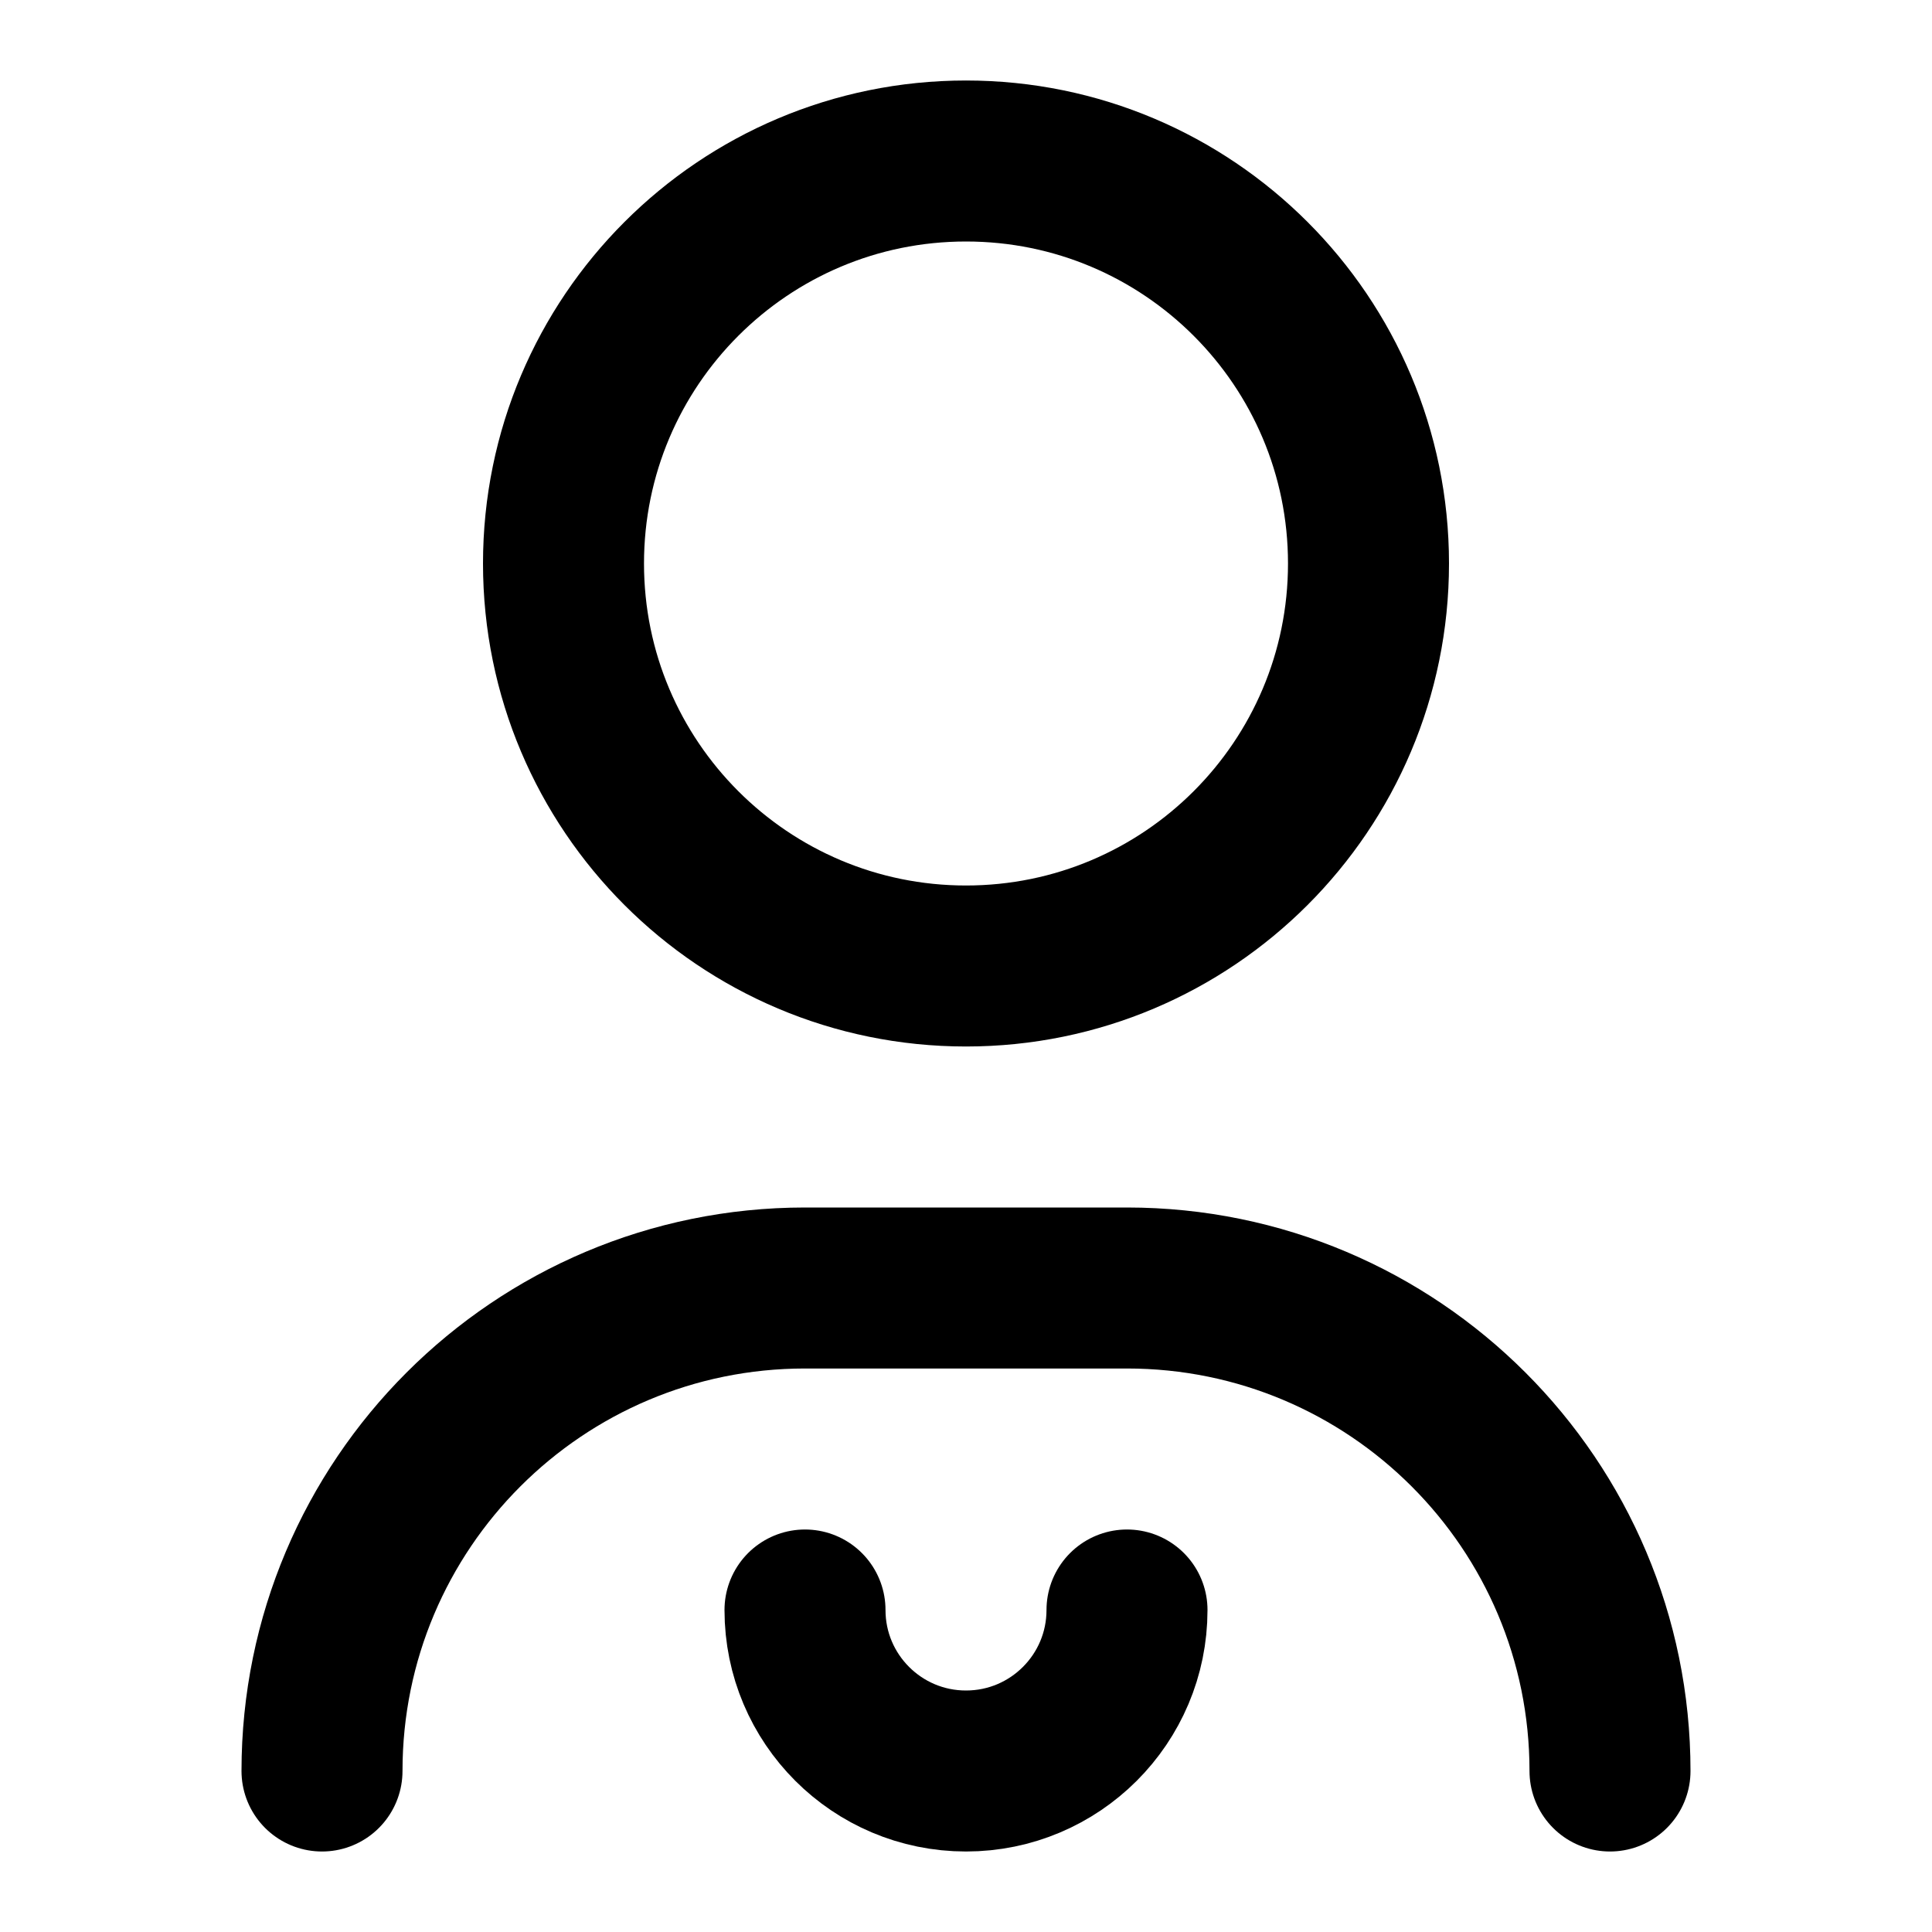
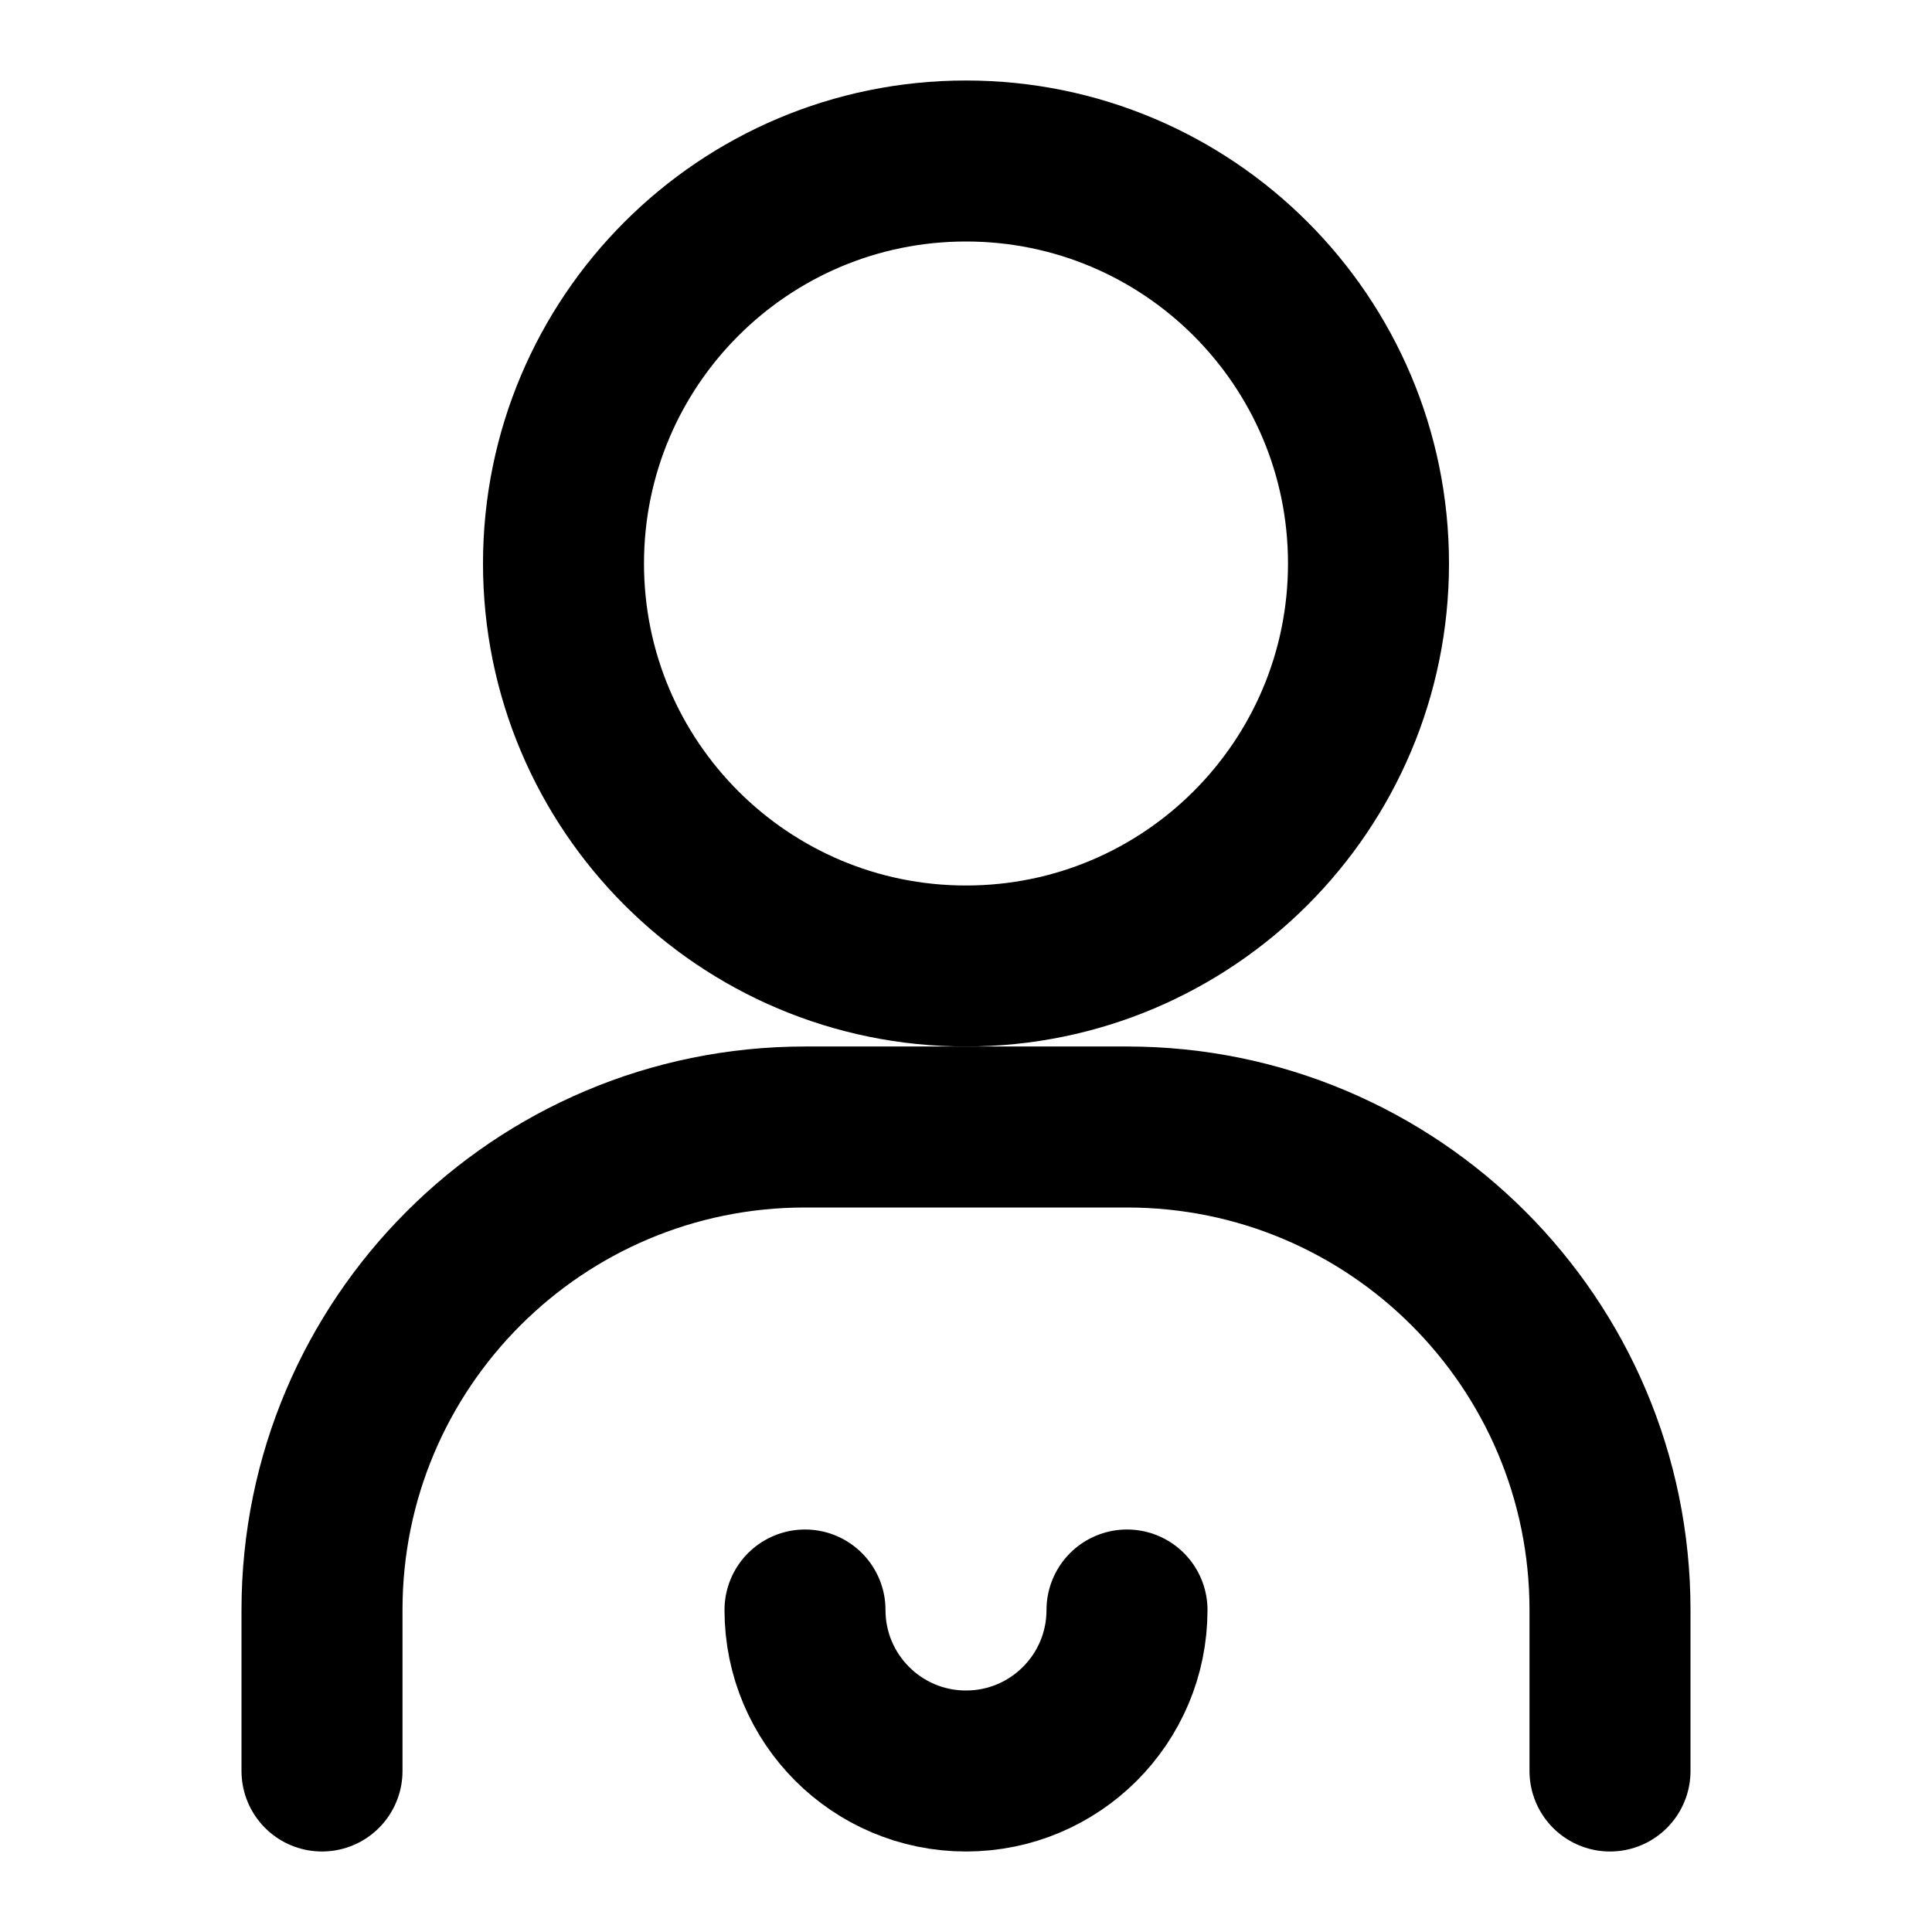
<svg xmlns="http://www.w3.org/2000/svg" width="48" height="48" viewBox="0 0 48 48" fill="none" stroke="currentColor" stroke-width="4" stroke-linecap="round" stroke-linejoin="round">
  <path id="head" d="M14 14A10 10 0 0 1 24 4A10 10 0 0 1 34 14A10 10 0 0 1 24 24A10 10 0 0 1 14 14Z" />
-   <path id="body" d="M8 44A12 12 0 0 1 20 32L28 32A12 12 0 0 1 40 44" />
+   <path id="body" d="M8 44L8 40A12 12 0 0 1 20 28L28 28A12 12 0 0 1 40 40L40 44" />
  <path id="neckline" d="M20 40A4 4 0 0 0 28 40" />
</svg>
